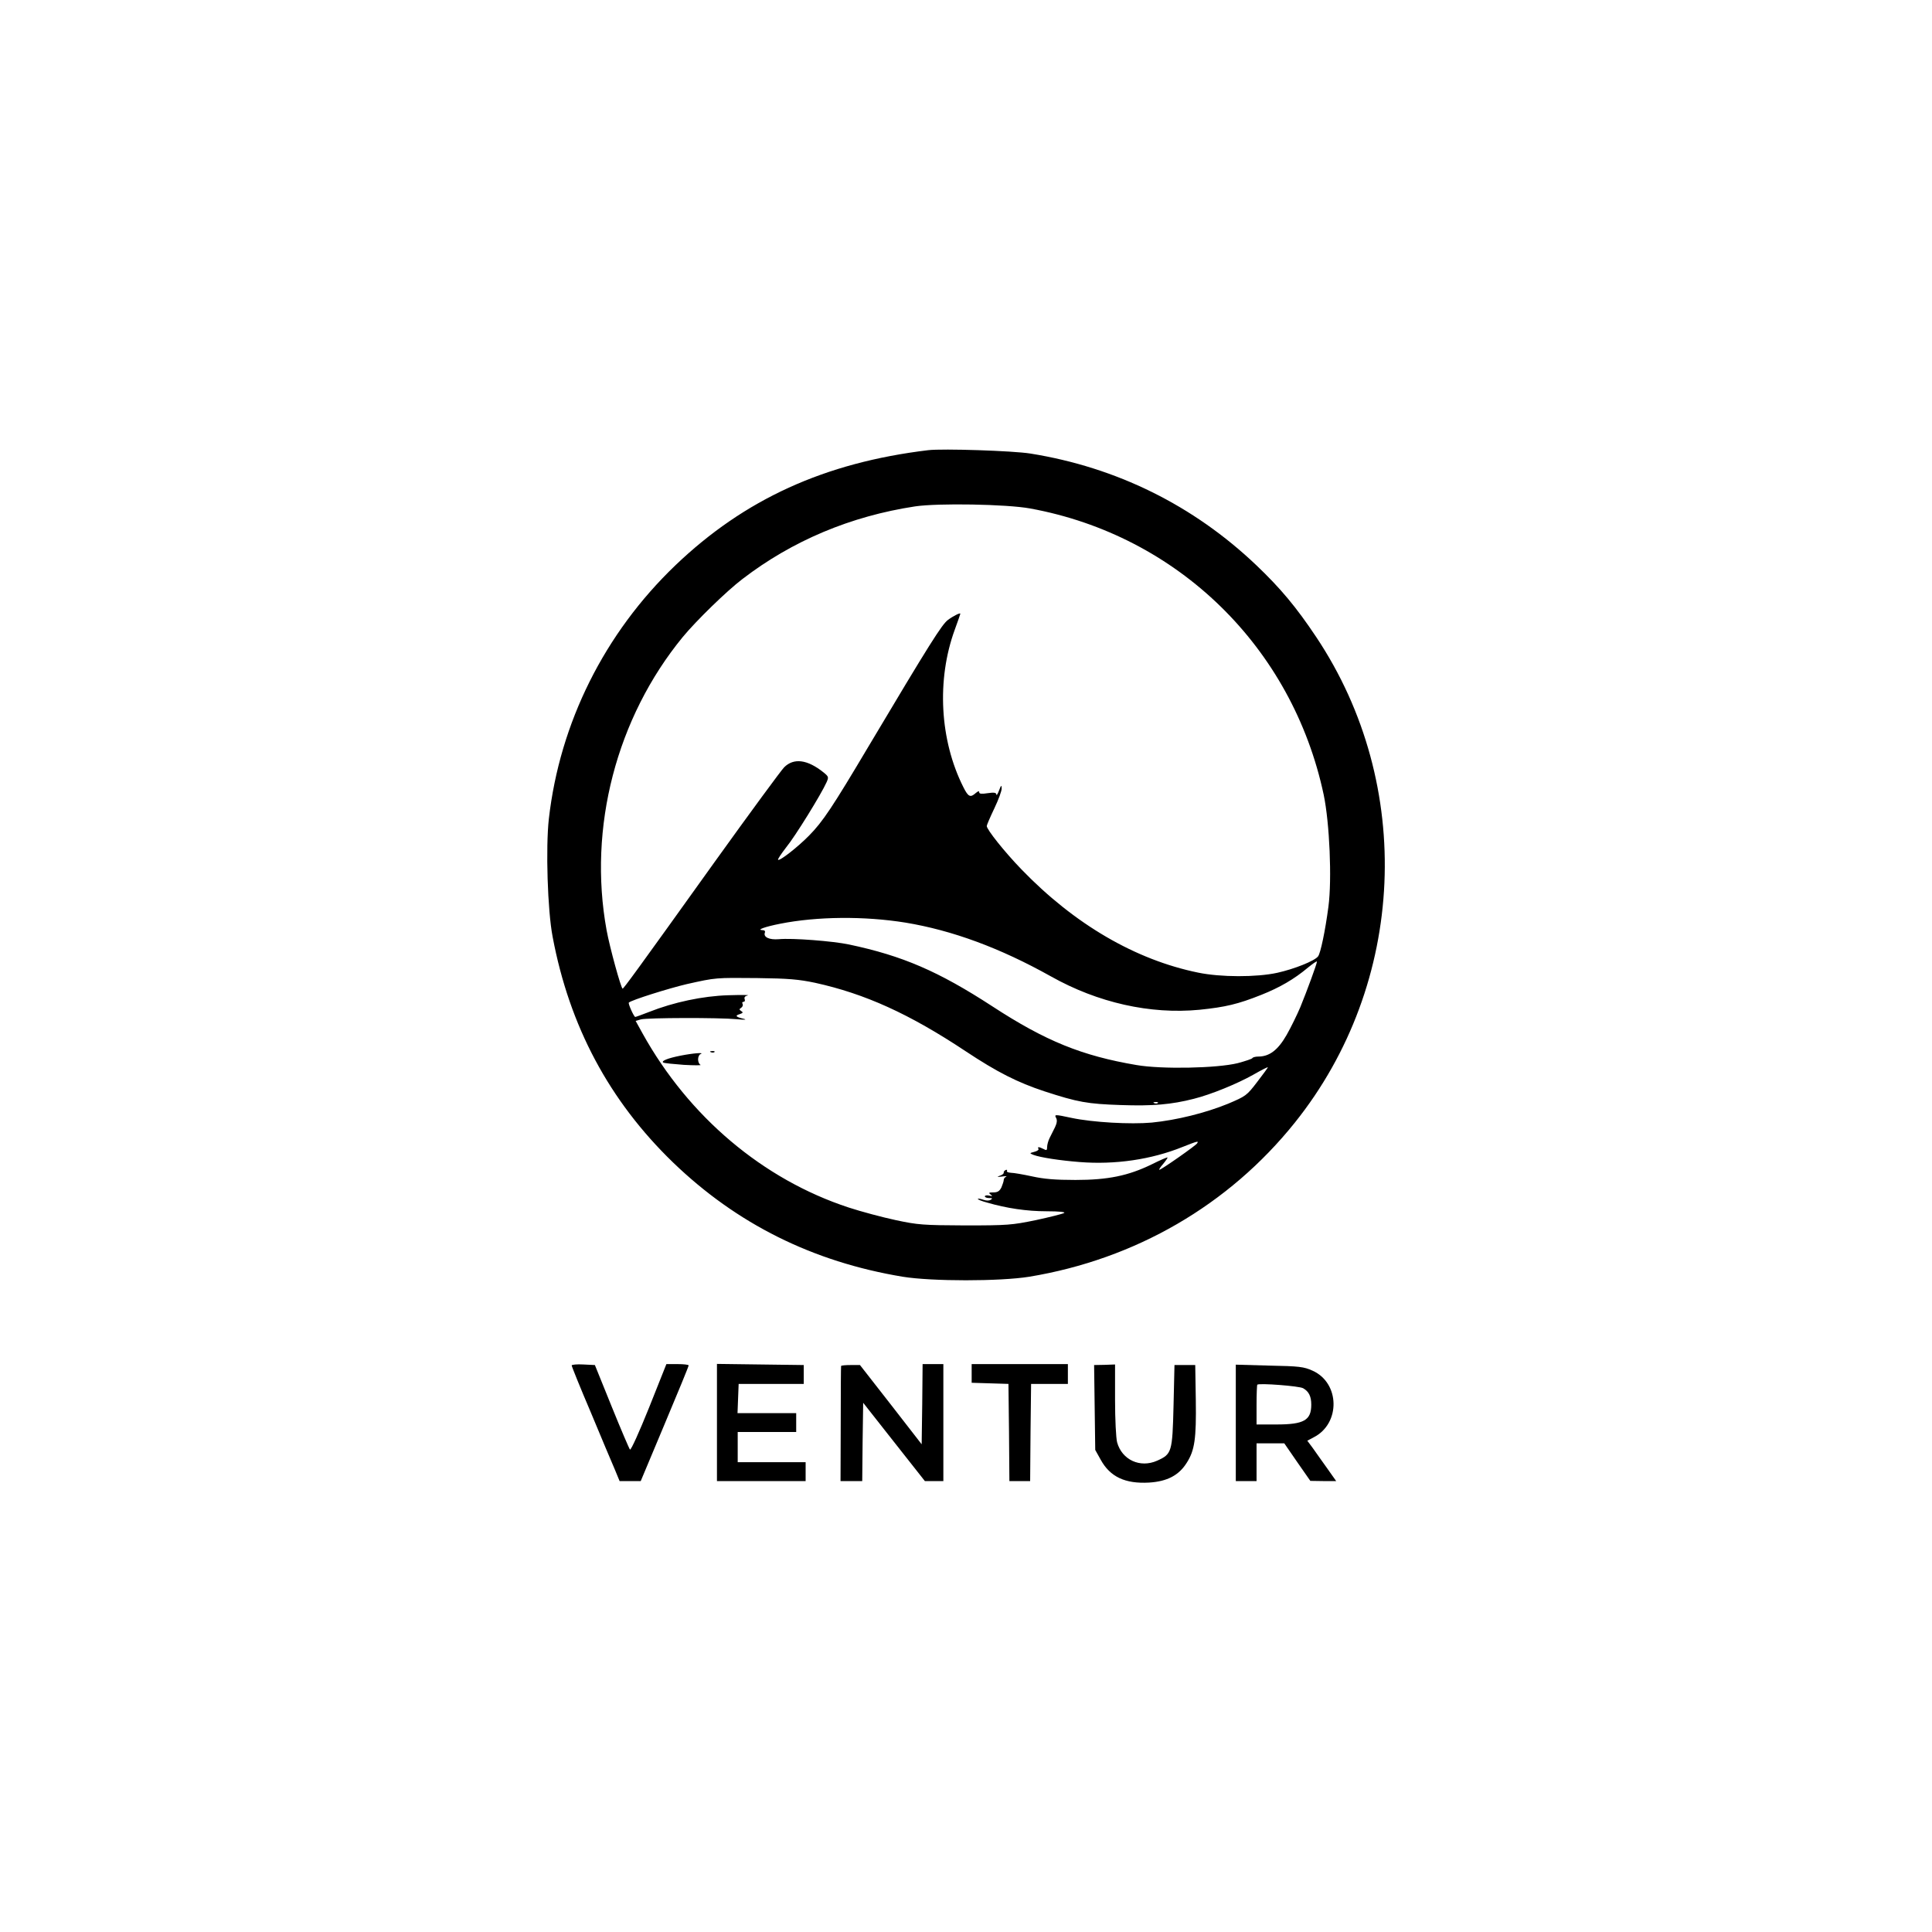
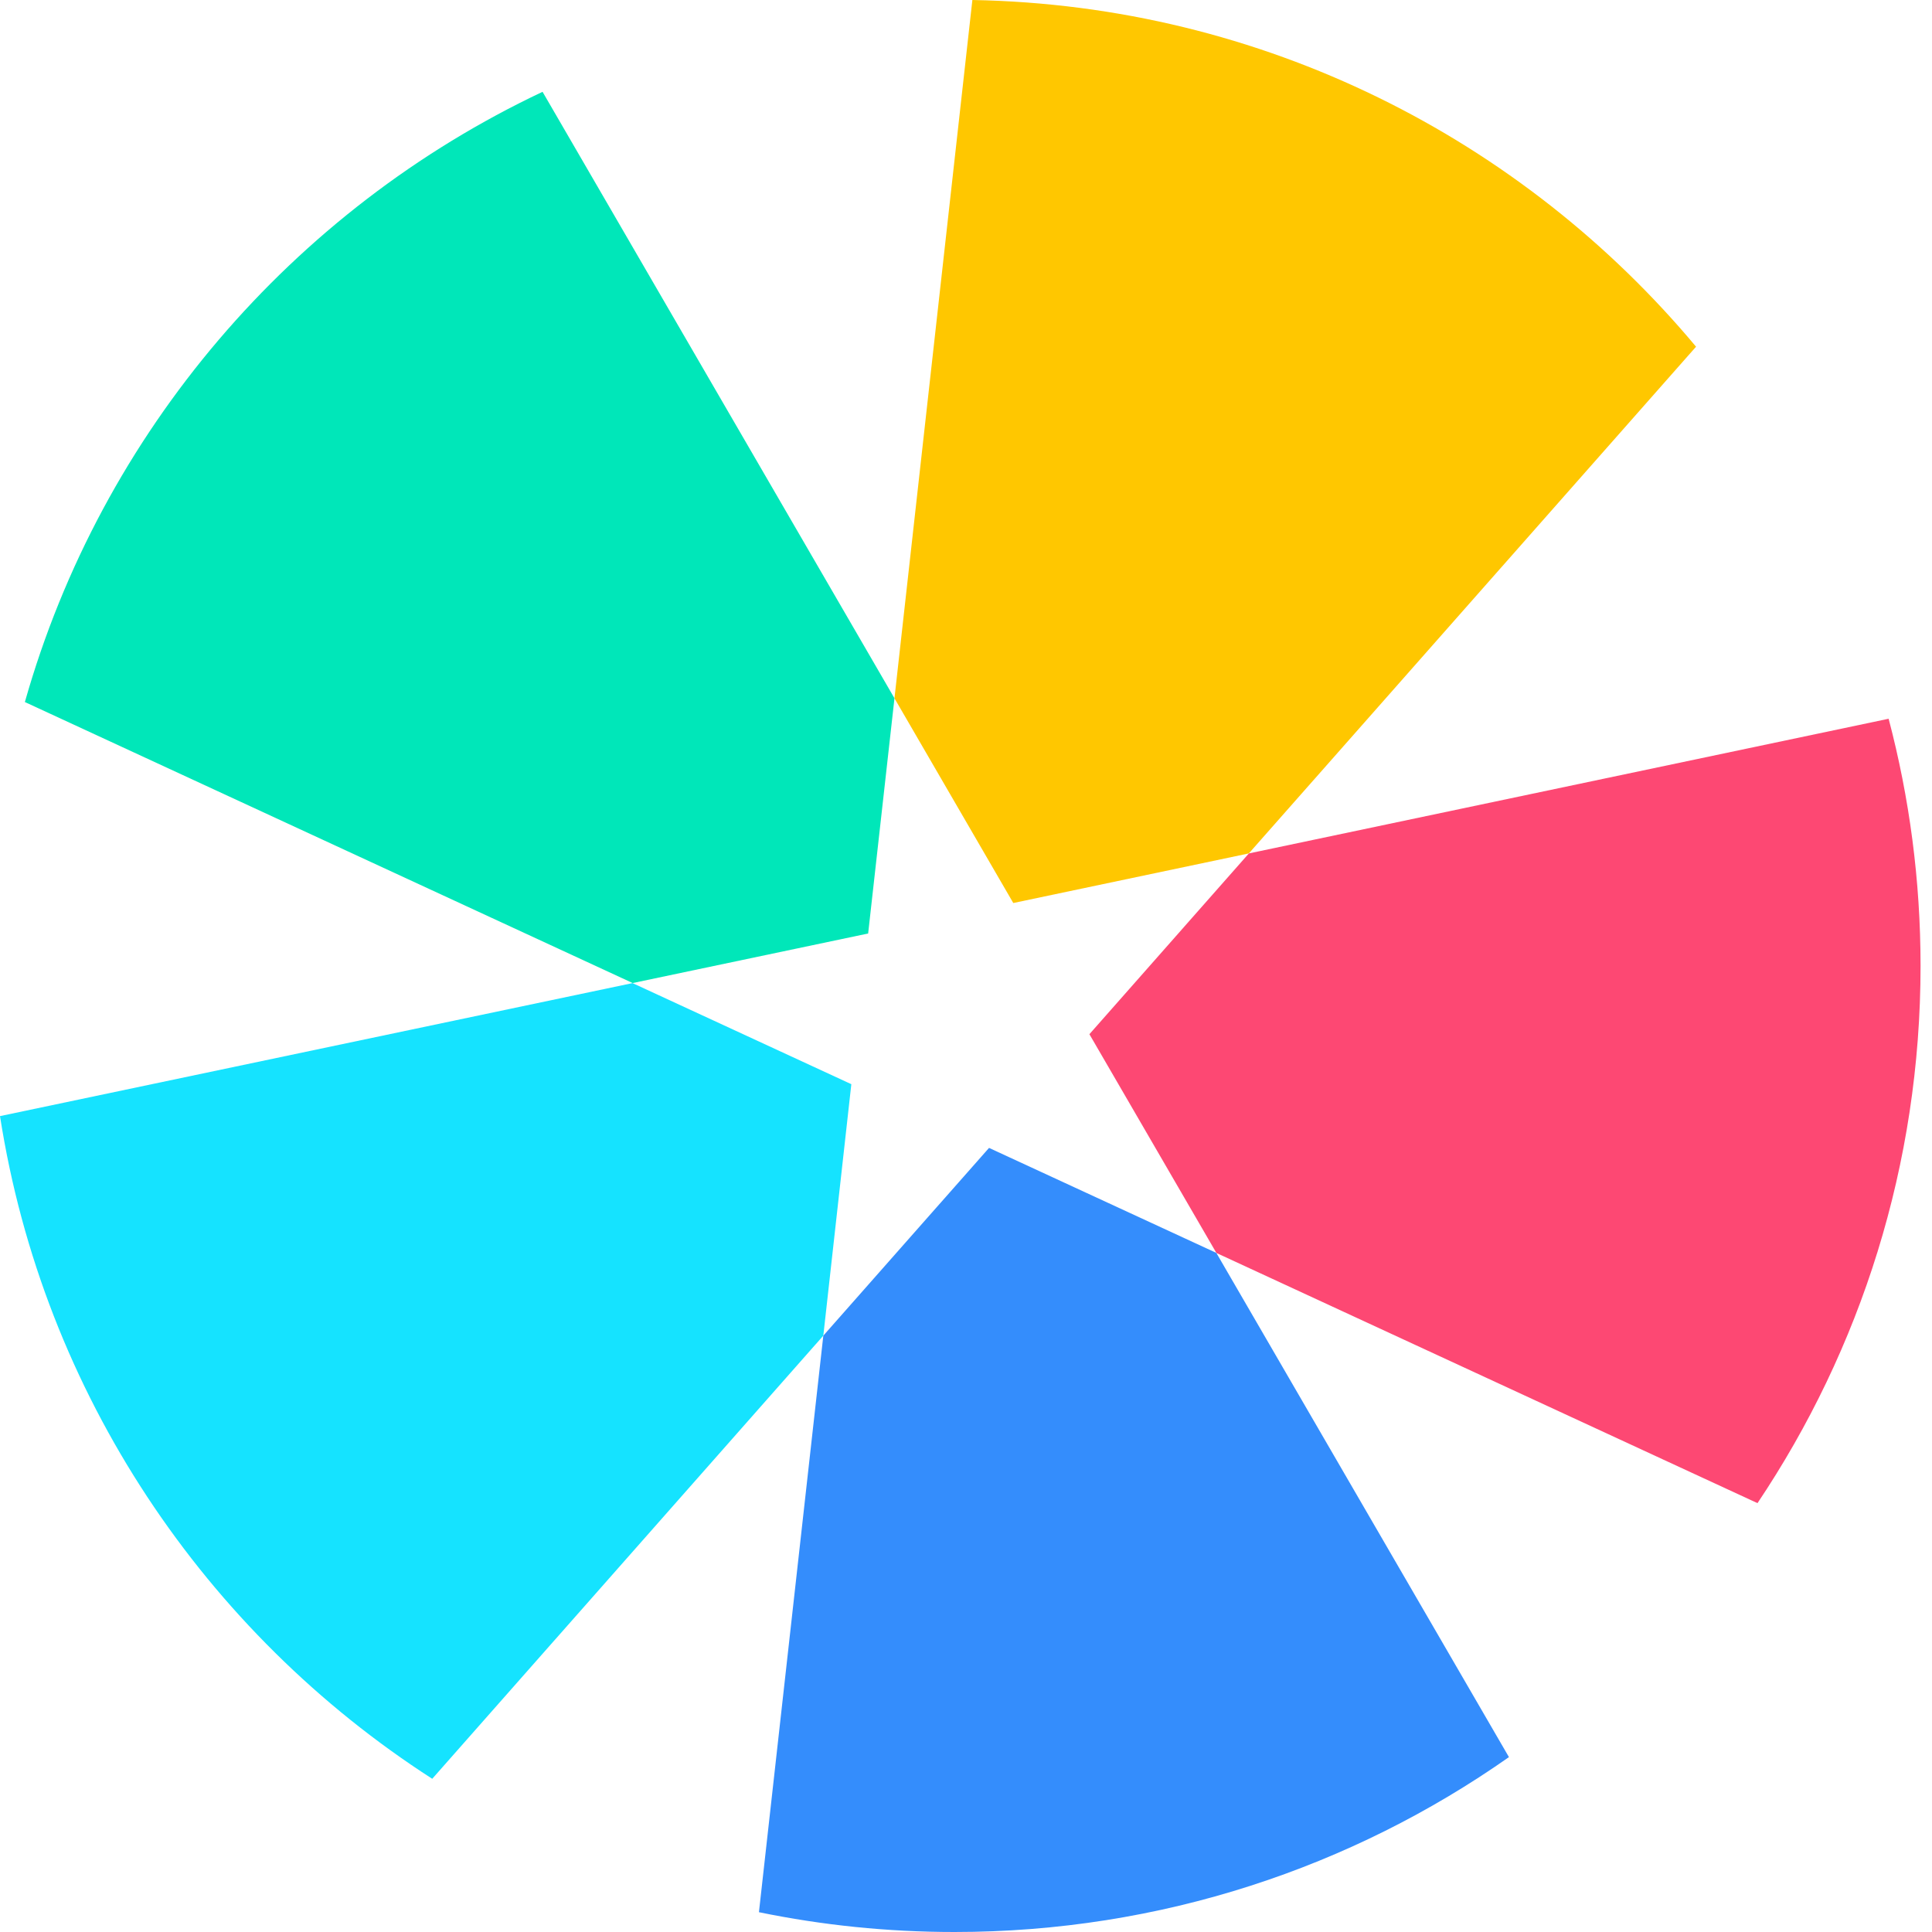
- <svg xmlns="http://www.w3.org/2000/svg" version="1.0" width="1024pt" height="1024pt" viewBox="0 0 1024 1024" preserveAspectRatio="xMidYMid meet">
-   <g transform="translate(0,1024) scale(0.1,-0.1)" fill="#000000" stroke="none">
-     <path d="M4920 7854 c-549 -66 -974 -260 -1340 -610 -376 -360 -613 -835 -671 -1344 -17 -152 -7 -485 20 -625 89 -474 300 -869 638 -1196 338 -326 741 -527 1218 -606 154 -25 514 -25 670 0 563 93 1058 380 1408 817 591 738 637 1789 113 2574 -106 159 -190 259 -317 380 -334 318 -742 519 -1197 592 -93 15 -465 27 -542 18z m540 -309 c783 -143 1390 -736 1556 -1518 31 -149 44 -447 25 -592 -17 -129 -42 -248 -55 -264 -18 -24 -126 -67 -216 -87 -109 -24 -300 -24 -420 1 -332 68 -655 256 -936 547 -89 92 -184 211 -184 230 0 5 18 47 40 93 22 46 40 94 39 107 0 19 -3 17 -14 -12 -7 -19 -14 -29 -14 -21 -1 10 -12 12 -46 7 -32 -5 -45 -4 -45 5 0 8 -6 6 -18 -4 -29 -26 -40 -21 -66 31 -125 248 -143 569 -45 836 16 44 29 81 29 83 0 7 -38 -12 -66 -33 -32 -24 -97 -127 -417 -664 -196 -330 -246 -405 -319 -479 -60 -61 -156 -136 -164 -128 -3 3 17 32 43 66 47 57 186 282 214 345 12 27 11 30 -16 52 -86 69 -158 78 -209 27 -15 -15 -179 -238 -365 -497 -423 -591 -485 -675 -491 -676 -8 0 -68 217 -85 310 -99 543 52 1125 404 1554 71 86 233 244 316 307 266 204 574 333 915 385 121 18 485 12 610 -11z m-661 -2195 c248 -41 501 -134 771 -285 249 -140 527 -202 787 -177 138 14 205 30 328 79 98 39 174 83 248 145 26 21 47 36 47 31 0 -11 -52 -153 -88 -241 -17 -40 -49 -106 -73 -148 -46 -80 -91 -114 -150 -114 -15 0 -29 -4 -31 -8 -1 -4 -37 -16 -78 -27 -110 -27 -402 -33 -536 -10 -289 49 -482 127 -764 311 -286 186 -476 268 -760 328 -85 18 -301 35 -373 28 -50 -4 -82 11 -73 35 3 8 -2 13 -12 13 -35 1 12 18 93 34 197 39 446 41 664 6z m-479 -319 c264 -58 499 -164 800 -364 166 -110 273 -164 415 -211 178 -58 228 -67 406 -73 169 -6 269 3 386 33 92 23 231 80 316 128 42 24 77 42 77 39 0 -2 -26 -38 -57 -78 -55 -72 -60 -75 -154 -115 -120 -49 -273 -87 -405 -100 -112 -10 -312 1 -425 25 -89 19 -92 19 -81 -1 6 -11 4 -27 -6 -48 -9 -17 -21 -43 -29 -58 -7 -14 -13 -36 -13 -47 0 -18 -3 -20 -19 -11 -24 12 -34 13 -27 1 3 -5 -6 -12 -22 -16 -26 -7 -26 -7 -5 -16 37 -14 142 -30 245 -38 188 -15 380 13 546 80 81 32 86 33 77 19 -7 -12 -190 -140 -200 -140 -4 0 5 14 20 31 14 17 25 33 23 34 -2 2 -39 -14 -83 -36 -125 -61 -233 -83 -405 -83 -107 0 -167 5 -230 19 -47 10 -97 19 -112 19 -14 1 -24 5 -21 10 3 5 0 7 -6 5 -7 -3 -12 -9 -11 -14 1 -6 -9 -13 -22 -17 -16 -6 -13 -7 12 -4 19 3 29 2 23 -1 -7 -2 -13 -10 -13 -17 0 -7 -6 -24 -12 -39 -10 -20 -20 -27 -43 -27 -24 0 -27 -2 -15 -11 12 -9 11 -10 -7 -6 -13 3 -23 1 -23 -4 0 -5 10 -9 23 -9 17 0 19 -2 8 -9 -9 -6 -24 -5 -39 0 -14 5 -27 7 -29 5 -3 -3 19 -12 49 -20 103 -30 210 -46 316 -46 67 0 101 -4 92 -9 -8 -5 -76 -22 -150 -38 -127 -26 -149 -28 -375 -28 -222 1 -250 3 -367 28 -70 15 -183 45 -250 67 -454 149 -847 481 -1092 922 l-37 67 28 8 c35 9 413 10 508 1 41 -4 56 -3 37 2 -43 10 -48 17 -21 25 17 6 19 9 8 16 -12 8 -12 10 0 18 7 5 10 14 7 20 -4 6 -2 11 4 11 7 0 10 6 7 14 -4 10 2 17 16 20 12 3 -34 3 -103 1 -135 -4 -290 -37 -421 -89 -36 -14 -69 -26 -72 -26 -7 0 -39 71 -34 76 12 13 213 76 307 98 157 35 150 34 375 32 165 -2 219 -7 305 -25z m1817 -637 c-3 -3 -12 -4 -19 -1 -8 3 -5 6 6 6 11 1 17 -2 13 -5z" />
-     <path d="M3768 4663 c7 -3 16 -2 19 1 4 3 -2 6 -13 5 -11 0 -14 -3 -6 -6z" />
-     <path d="M3608 4645 c-71 -14 -106 -29 -92 -37 5 -3 54 -8 109 -12 55 -3 94 -3 88 0 -7 3 -13 16 -13 29 0 13 6 26 13 28 24 10 -39 5 -105 -8z" />
-     <path d="M3030 3003 c0 -5 45 -117 101 -248 55 -132 112 -268 127 -302 l26 -63 56 0 56 0 127 303 c70 166 127 305 127 310 0 4 -27 7 -59 7 l-59 0 -92 -231 c-51 -127 -96 -227 -101 -222 -4 4 -48 107 -97 228 l-89 220 -61 3 c-34 2 -62 -1 -62 -5z" />
-     <path d="M3800 2700 l0 -310 235 0 235 0 0 50 0 50 -180 0 -180 0 0 80 0 80 155 0 155 0 0 50 0 50 -155 0 -156 0 3 78 3 77 173 0 172 0 0 50 0 50 -230 3 -230 3 0 -311z" />
-     <path d="M4458 3000 c-1 -3 -2 -141 -2 -307 l-1 -303 57 0 58 0 2 208 3 207 163 -207 164 -208 49 0 49 0 0 310 0 310 -55 0 -55 0 -2 -212 -3 -213 -163 210 -164 210 -49 0 c-27 0 -50 -2 -51 -5z" />
-     <path d="M5150 2960 l0 -49 98 -3 97 -3 3 -257 2 -258 55 0 55 0 2 258 3 257 98 0 97 0 0 53 0 52 -255 0 -255 0 0 -50z" />
-     <path d="M5802 2780 l3 -225 29 -52 c50 -91 130 -128 256 -121 96 6 158 38 200 105 42 66 51 126 48 333 l-3 185 -55 0 -55 0 -5 -215 c-6 -247 -9 -257 -87 -292 -90 -40 -186 4 -212 97 -6 23 -11 122 -11 226 l0 187 -56 -2 -55 -1 3 -225z" />
-     <path d="M6550 2698 l0 -308 55 0 55 0 0 100 0 100 74 0 73 0 69 -100 69 -99 68 -1 69 0 -48 68 c-26 37 -61 85 -76 107 l-29 39 34 18 c143 73 139 288 -6 353 -46 21 -71 24 -229 27 l-178 5 0 -309z m357 184 c30 -17 43 -43 43 -87 0 -83 -39 -105 -185 -105 l-105 0 0 103 c0 57 2 106 4 108 10 9 223 -7 243 -19z" />
-   </g>
+ <svg xmlns="http://www.w3.org/2000/svg" width="40" height="40" viewBox="0 0 40 40" fill="none">
+   <path d="M13.096 20.354L17.626 22.447L17.046 27.653L8.949 36.828C4.249 33.802 0.898 28.861 0 23.108L13.096 20.354Z" fill="#15E3FF" />
+   <path d="M25.183 25.94L31.241 36.379C27.992 38.66 24.033 40 19.761 40C18.374 40 17.021 39.859 15.713 39.59L17.046 27.653L20.477 23.766L25.183 25.94Z" fill="#348DFC" />
+   <path d="M39.102 14.881C39.533 16.514 39.763 18.229 39.763 19.998C39.763 24.114 38.519 27.94 36.387 31.121L25.184 25.941L22.555 21.412L25.857 17.669L39.102 14.881Z" fill="#FD4873" />
+   <path d="M17.046 27.652L17.046 27.653L17.169 26.552L17.046 27.652Z" fill="#FFC700" />
+   <path d="M20.132 0C26.151 0.109 31.519 2.877 35.115 7.178L25.856 17.669L20.979 18.696L18.519 14.457L20.132 0Z" fill="#FFC700" />
+   <path d="M18.519 14.457L17.974 19.327L13.099 20.353L0.515 14.535C2.1 8.94 6.058 4.344 11.233 1.901L18.519 14.457Z" fill="#00E7B9" />
</svg>
